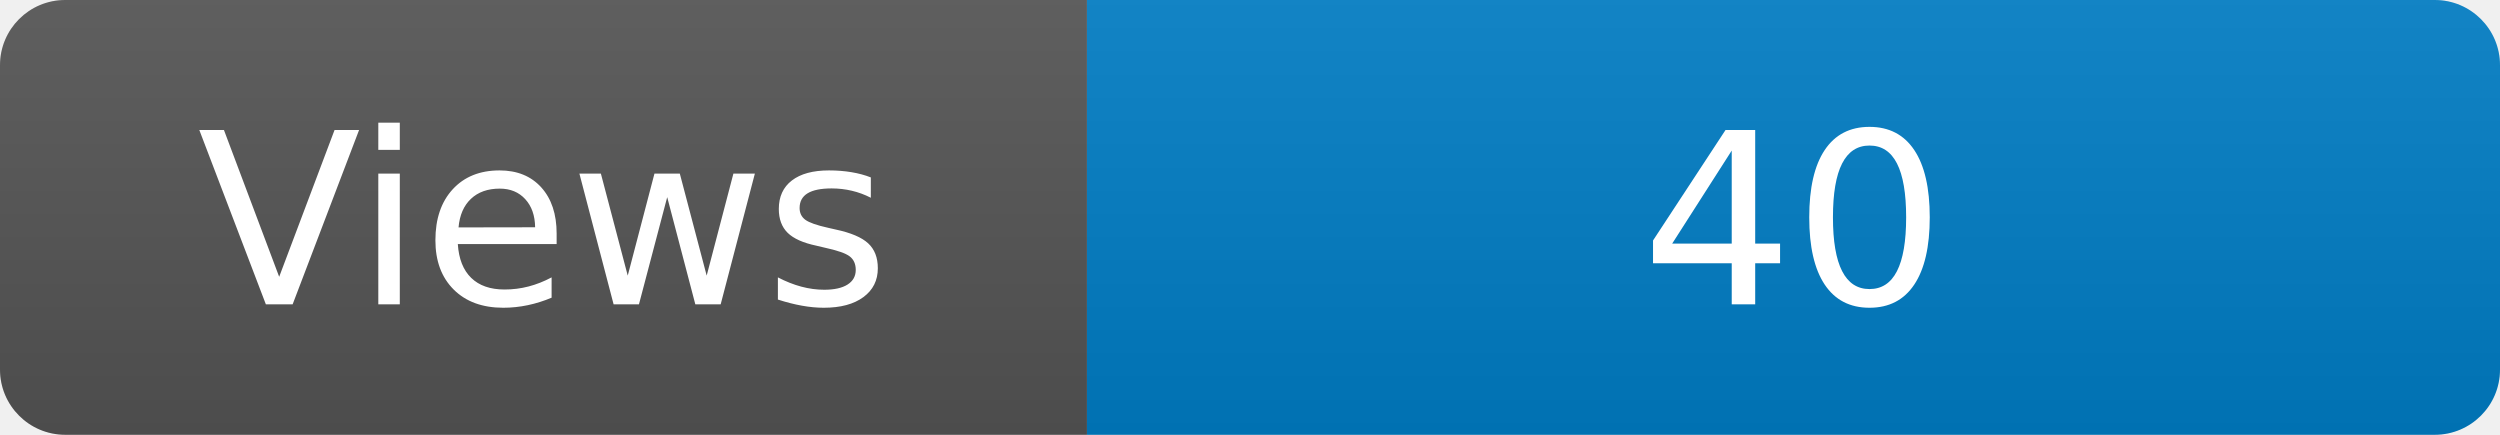
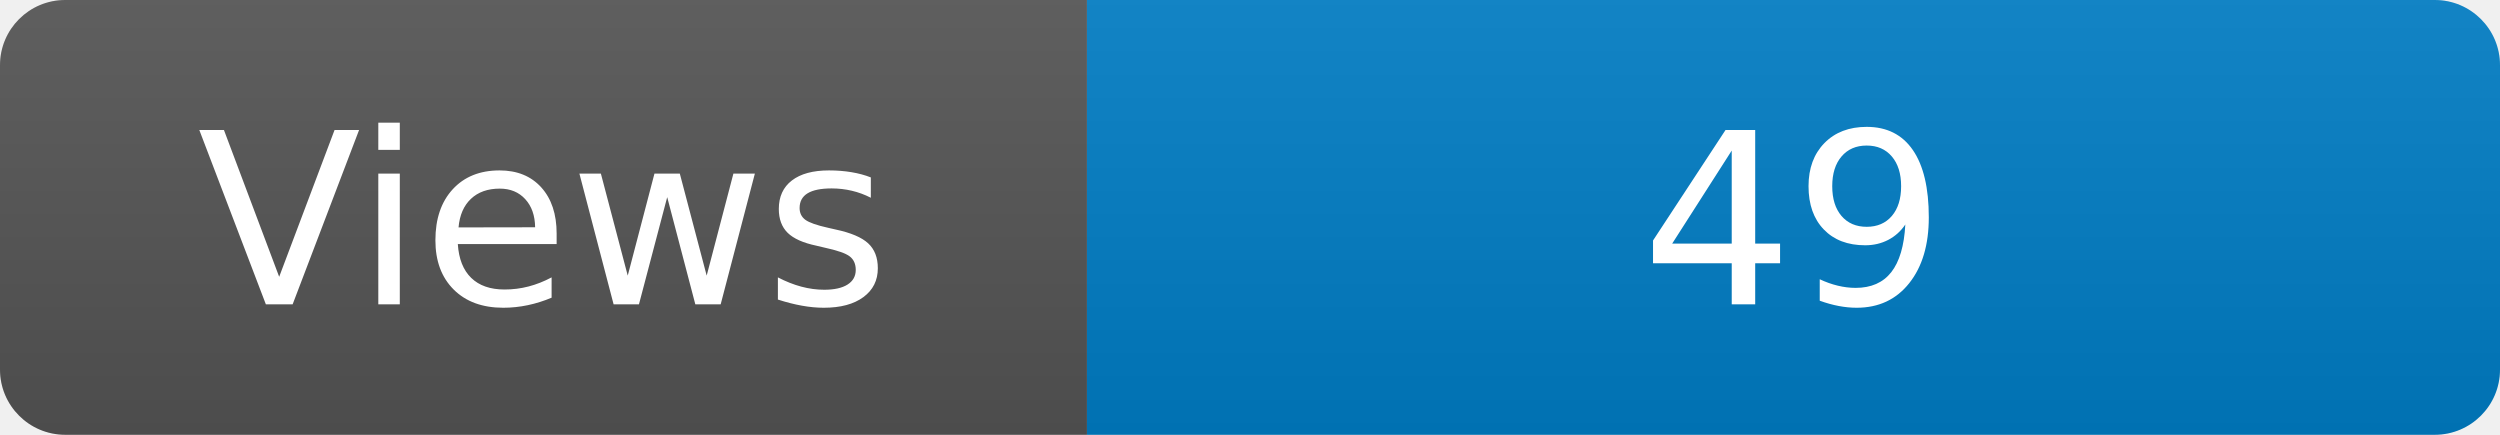
<svg xmlns="http://www.w3.org/2000/svg" width="115" height="20" role="img" aria-label="Maintained?: yes">
  <linearGradient id="s" x2="0" y2="100%">
    <stop offset="0" stop-color="#bbb" stop-opacity=".1" />
    <stop offset="1" stop-opacity=".1" />
  </linearGradient>
  <clipPath id="r">
    <rect width="115" height="20" rx="3" fill="#fff" />
  </clipPath>
  <g clip-path="url(#r)">
    <rect width="50" height="20" fill="#555" />
    <rect x="50" width="160" height="20" fill="#007ec6" />
    <rect width="115" height="20" fill="url(#s)" />
  </g>
  <g fill="#fff" text-anchor="middle" font-family="Verdana,Geneva,DejaVu Sans,sans-serif" font-size="110">
    <text x="250" y="140" transform="scale(.1)" fill="#fff">Views</text>
-     <text x="825" y="140" transform="scale(.1)" fill="#fff">40</text>
+     <text x="825" y="140" transform="scale(.1)" fill="#fff">49</text>
  </g>
</svg>
